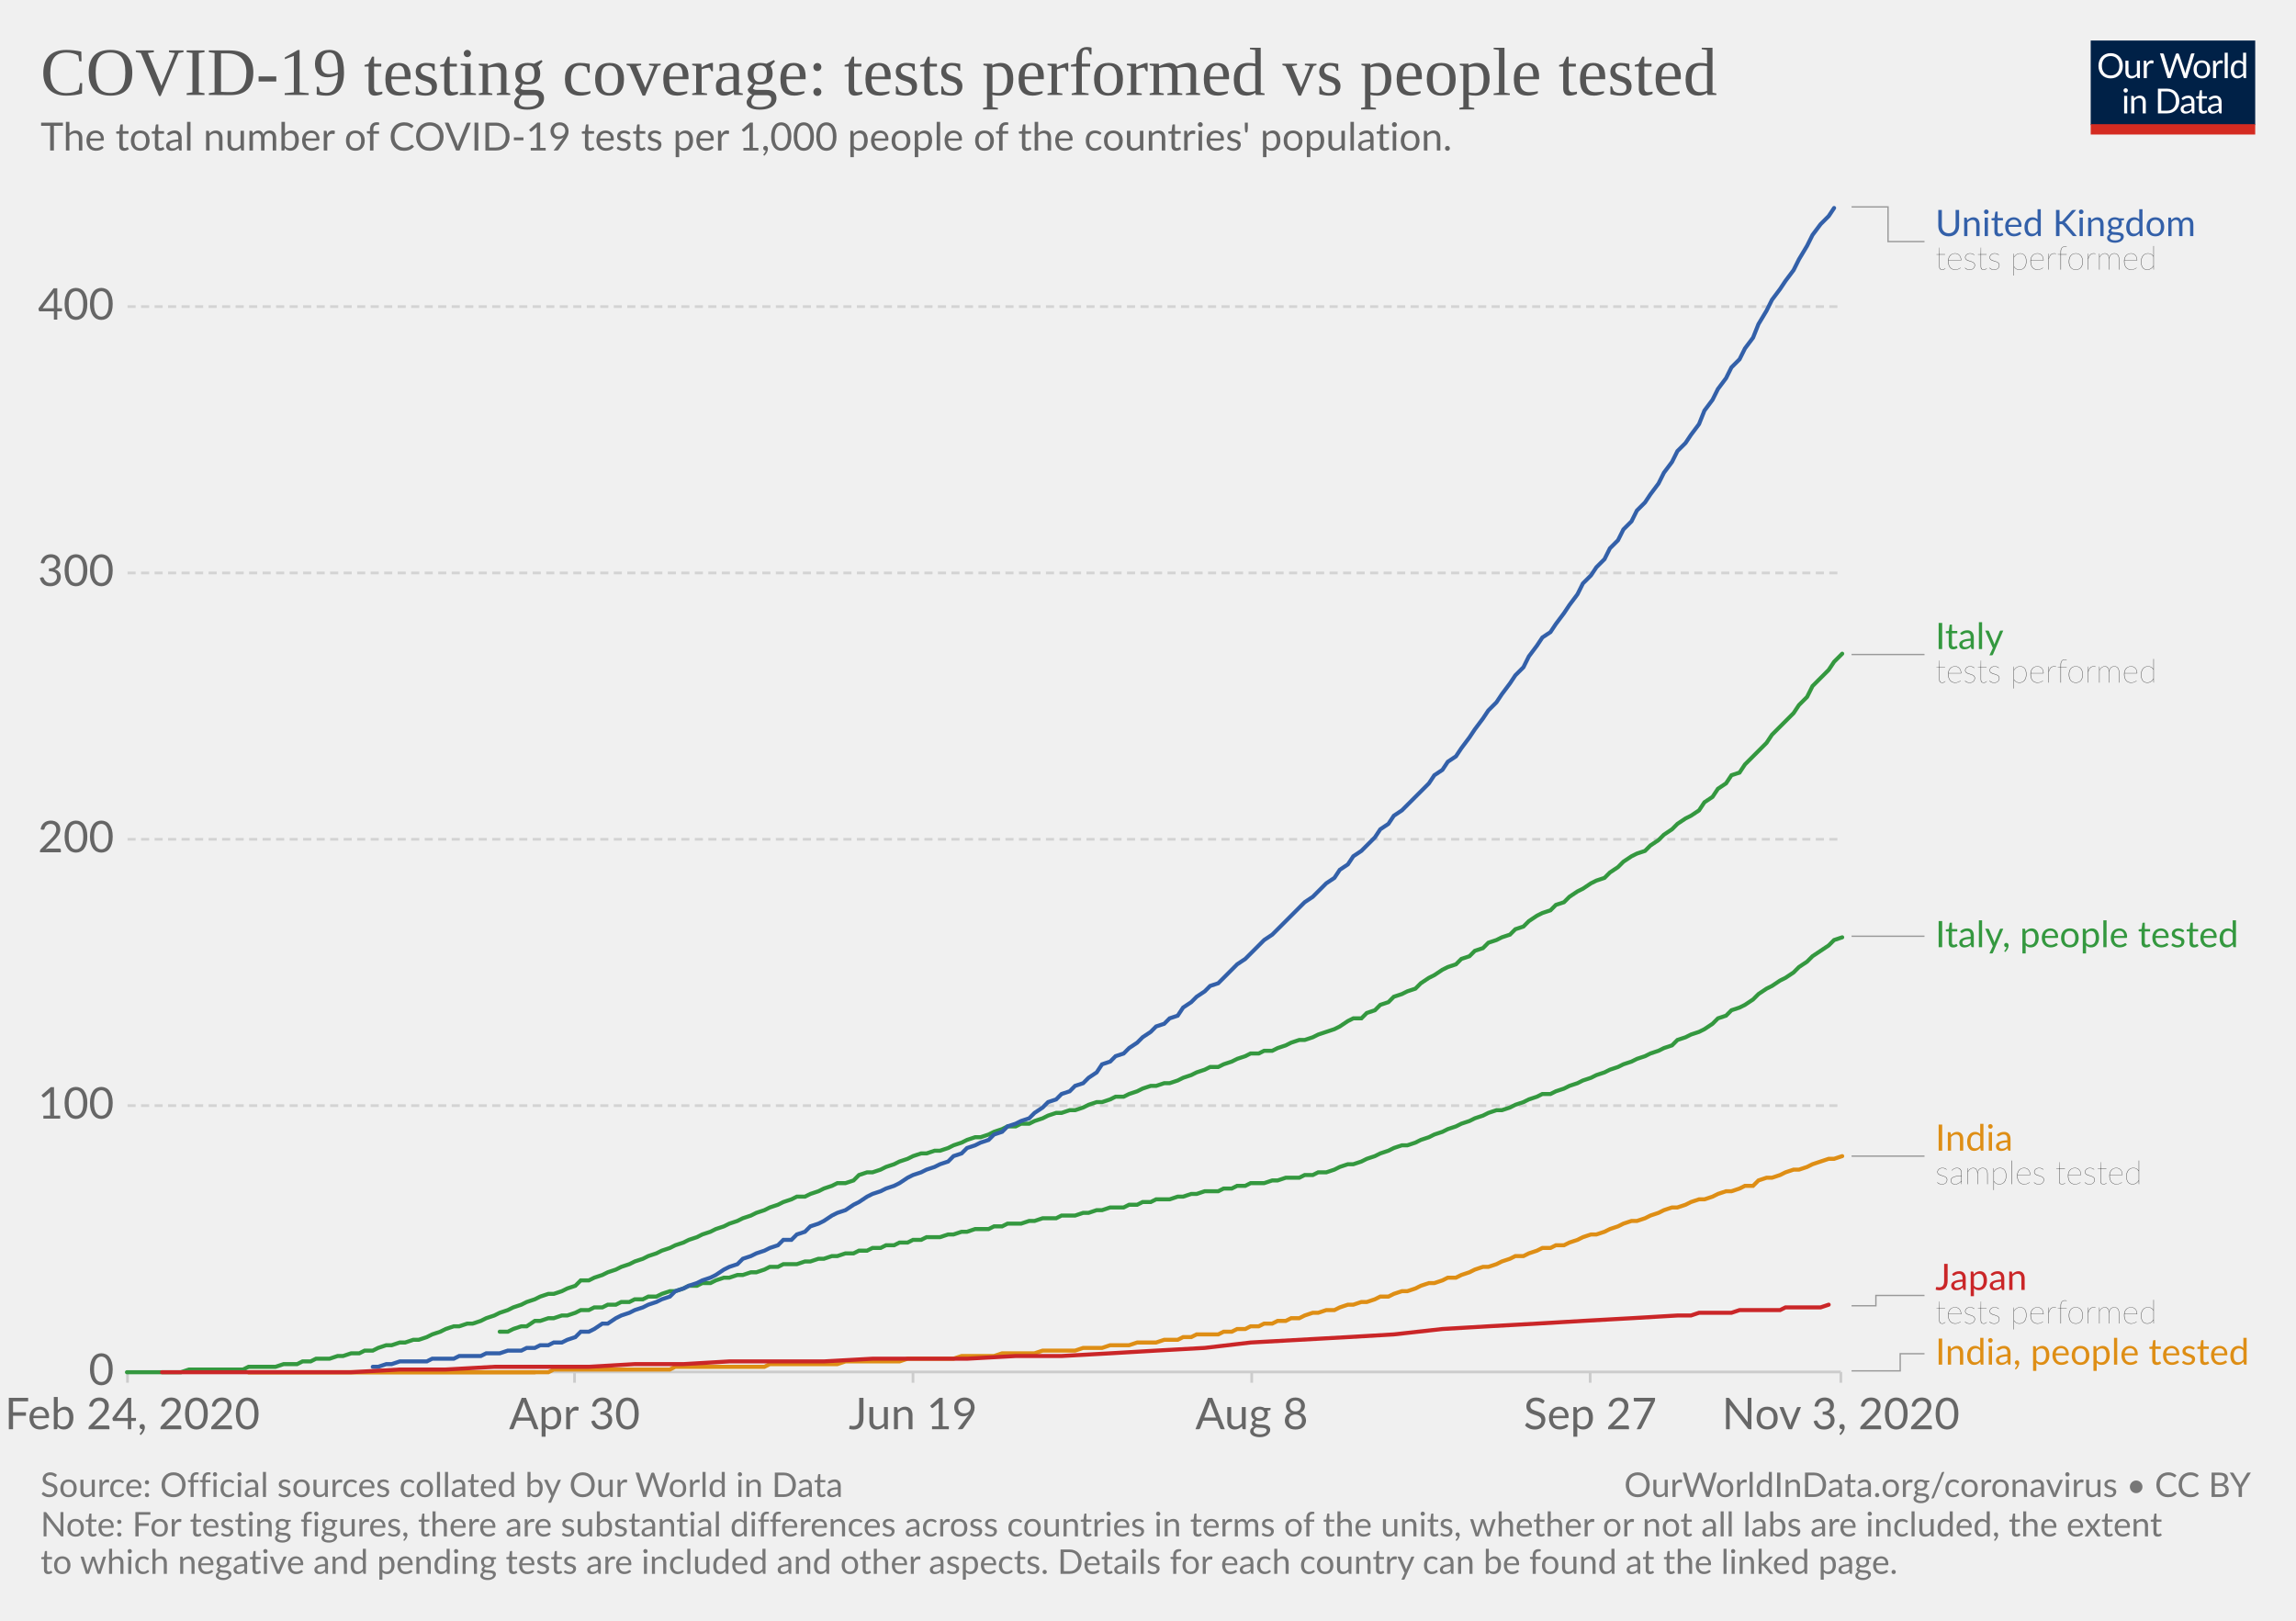
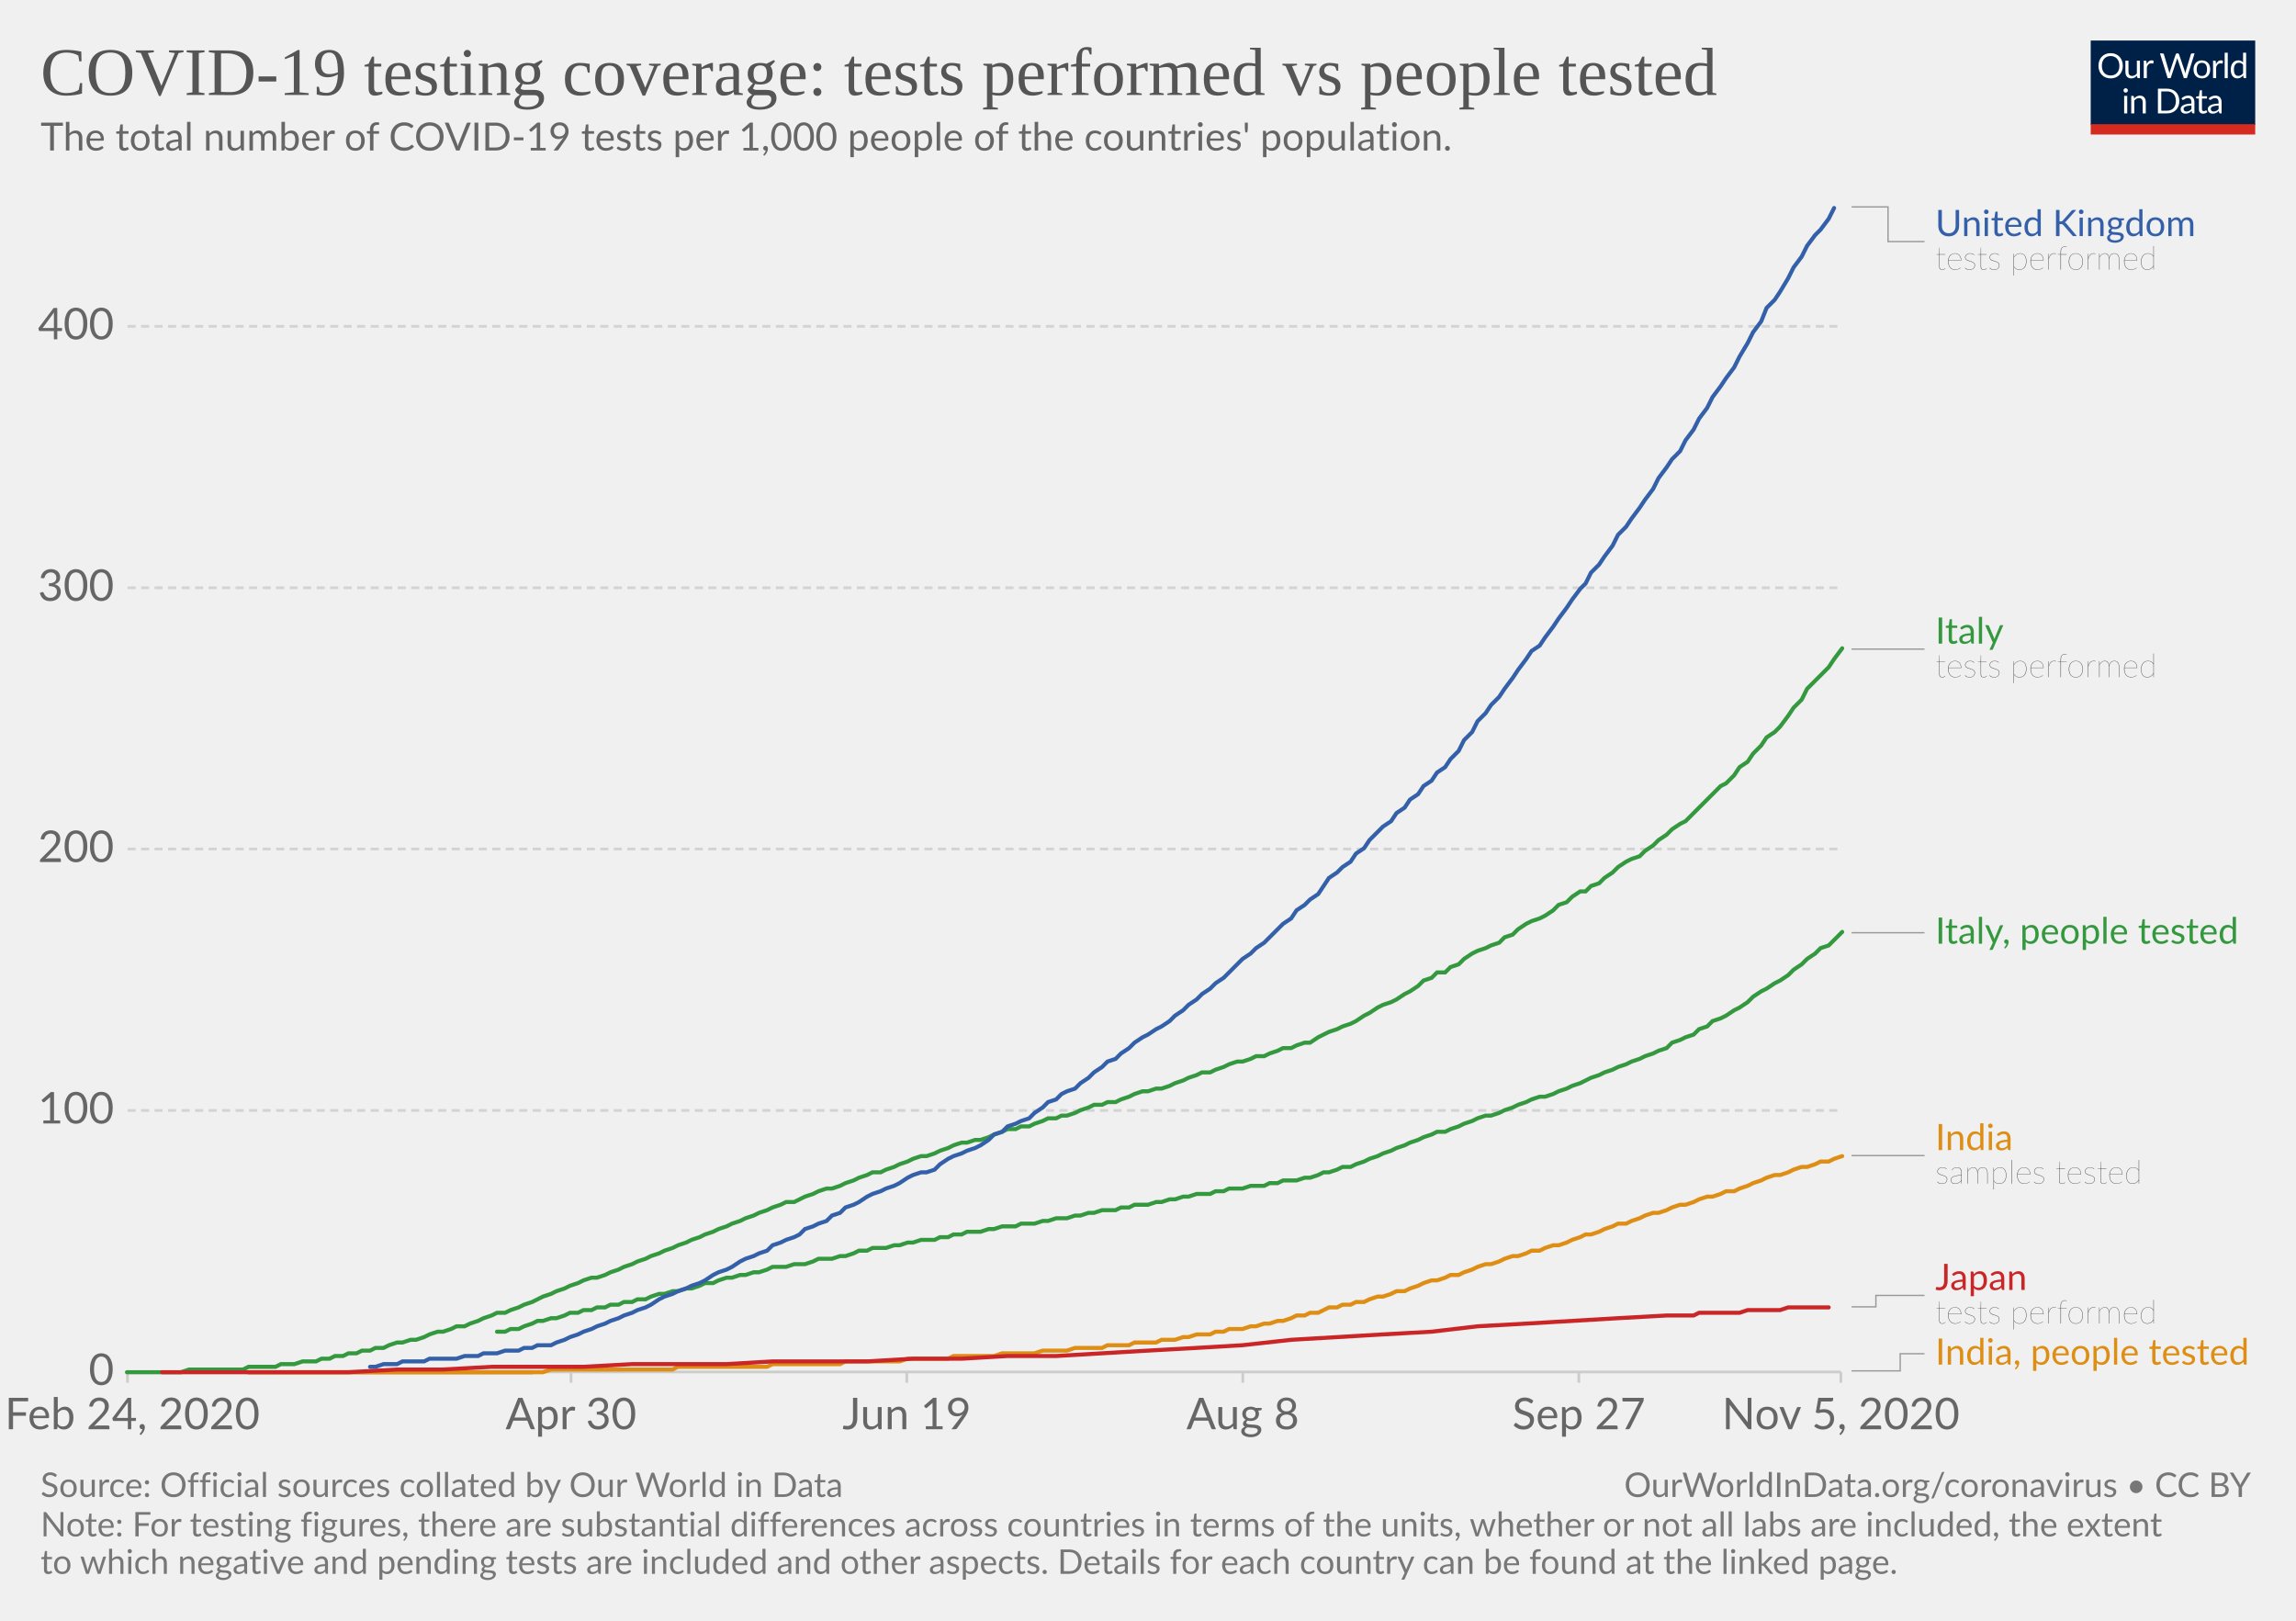
<svg xmlns="http://www.w3.org/2000/svg" version="1.1" style="background-color:#fff;-webkit-font-smoothing:antialiased" width="850" height="600" viewBox="0 0 850 600" font-family="Lato,'Helvetica Neue',Helvetica,Arial,sans-serif" font-size="18" text-rendering="optimizeLegibility">
  <g class="HeaderView">
    <g transform="matrix(.29 0 0 .29 774 15)">
      <svg width="210" height="120" viewBox="0 0 210 120" fill="none">
        <g clip-path="url(#clip0)">
          <path d="M0 0h210v107.89H0V0z" fill="#002147" />
          <path d="M40.98 32.25c0 2.36-.38 4.53-1.12 6.51a14.26 14.26 0 01-8.1 8.4c-1.9.78-4.02 1.17-6.34 1.17a16.6 16.6 0 01-6.33-1.17 14.31 14.31 0 01-8.08-8.4 18.29 18.29 0 01-1.12-6.51c0-2.36.38-4.53 1.12-6.5a14.32 14.32 0 018.07-8.44c1.92-.8 4.03-1.19 6.34-1.19 2.32 0 4.43.4 6.34 1.19 1.92.8 3.56 1.9 4.93 3.34a14.87 14.87 0 013.17 5.1 18.1 18.1 0 011.12 6.5zm-4.38 0c0-1.94-.26-3.68-.8-5.22a10.91 10.91 0 00-2.24-3.89 9.68 9.68 0 00-3.52-2.46 11.95 11.95 0 00-4.62-.86c-1.68 0-3.21.28-4.6.86a9.88 9.88 0 00-3.54 2.46 10.91 10.91 0 00-2.24 3.9c-.53 1.53-.8 3.27-.8 5.2 0 1.94.27 3.68.8 5.22a11.17 11.17 0 002.24 3.9 10.01 10.01 0 003.55 2.44c1.38.56 2.9.83 4.6.83 1.7 0 3.24-.27 4.61-.83a9.8 9.8 0 003.52-2.44 11.17 11.17 0 002.25-3.9c.53-1.54.8-3.28.8-5.21zm26.22-6.54V48H60.5c-.56 0-.9-.27-1.05-.81l-.31-2.4a12.45 12.45 0 01-3.26 2.6c-1.2.64-2.58.96-4.13.96-1.22 0-2.3-.2-3.24-.6a6.52 6.52 0 01-2.33-1.7 7.37 7.37 0 01-1.43-2.67c-.3-1.04-.46-2.2-.46-3.45V25.7h3.91v14.22c0 1.68.38 2.99 1.15 3.91.77.93 1.96 1.39 3.54 1.39 1.16 0 2.24-.27 3.23-.82a10.42 10.42 0 002.8-2.28V25.7h3.91zm8.61 4.47a9.94 9.94 0 012.6-3.56 5.64 5.64 0 013.76-1.3c.47 0 .92.05 1.34.15.44.1.83.27 1.17.49l-.3 2.92c-.09.37-.3.55-.66.55-.2 0-.5-.04-.9-.13a6.21 6.21 0 00-3.24.18c-.54.2-1.03.5-1.47.92-.42.4-.81.9-1.17 1.5-.33.58-.64 1.26-.92 2.02V48H67.7V25.71h2.25c.42 0 .72.08.88.25.16.16.27.44.33.83l.26 3.39zm61.16-13.7L122.75 48h-3.82l-7.99-24.05a21.95 21.95 0 01-.42-1.58 38.36 38.36 0 01-.44 1.58L102.05 48h-3.83L88.4 16.47h3.54c.38 0 .7.1.95.29.26.2.43.43.5.73l6.52 21.9c.1.4.2.83.28 1.28.1.46.2.94.29 1.46l.3-1.46c.12-.47.25-.9.38-1.27l7.41-21.91c.1-.25.26-.48.51-.69.27-.22.58-.33.95-.33h1.23c.38 0 .69.1.92.29.24.2.41.43.53.73l7.4 21.9a28.4 28.4 0 01.68 2.62 29.52 29.52 0 01.52-2.61l6.54-21.91c.07-.27.23-.5.48-.7.27-.21.58-.32.95-.32h3.32zm9.35 8.88c1.63 0 3.1.27 4.4.82a9.43 9.43 0 015.46 5.94c.5 1.4.74 2.98.74 4.73 0 1.76-.25 3.34-.74 4.75a9.43 9.43 0 01-5.46 5.92c-1.3.52-2.77.79-4.4.79-1.64 0-3.12-.27-4.44-.8a9.42 9.42 0 01-3.35-2.3c-.92-1-1.63-2.2-2.13-3.61-.49-1.41-.73-3-.73-4.75s.24-3.33.73-4.73c.5-1.43 1.2-2.64 2.13-3.63a9.4 9.4 0 013.35-2.31c1.32-.55 2.8-.82 4.44-.82zm0 19.89c2.2 0 3.84-.73 4.93-2.2 1.08-1.48 1.63-3.54 1.63-6.18 0-2.66-.55-4.72-1.63-6.2-1.09-1.49-2.73-2.23-4.93-2.23-1.12 0-2.09.2-2.93.57a5.7 5.7 0 00-2.06 1.65 7.5 7.5 0 00-1.24 2.67c-.26 1.04-.4 2.22-.4 3.54 0 2.64.55 4.7 1.64 6.18 1.1 1.47 2.76 2.2 4.99 2.2zm17.97-15.07a9.94 9.94 0 012.6-3.56 5.64 5.64 0 013.76-1.3c.47 0 .91.05 1.34.15.44.1.83.27 1.16.49l-.28 2.92c-.09.37-.31.55-.66.55-.2 0-.5-.04-.9-.13a6.2 6.2 0 00-3.24.18c-.54.2-1.03.5-1.47.92-.43.4-.82.9-1.17 1.5a13.1 13.1 0 00-.92 2.02V48h-3.94V25.71h2.24c.43 0 .72.08.88.25.17.16.28.44.33.83l.27 3.39zm15.04-14.59V48h-3.92V15.6h3.92zm19.55 15.43a6.22 6.22 0 00-2.38-2.05 6.7 6.7 0 00-2.86-.6c-2.07 0-3.66.75-4.77 2.23-1.12 1.48-1.68 3.6-1.68 6.33 0 1.46.13 2.7.38 3.74a7.29 7.29 0 001.1 2.56 4.35 4.35 0 001.78 1.45c.7.3 1.5.46 2.4.46 1.29 0 2.41-.3 3.36-.88a9.6 9.6 0 002.67-2.49V31.02zm3.91-15.43V48h-2.33c-.56 0-.9-.27-1.06-.81l-.35-2.71a12.13 12.13 0 01-3.25 2.77 8.28 8.28 0 01-4.23 1.06 7.31 7.31 0 01-6.14-2.9c-.73-.96-1.3-2.15-1.69-3.57a18.35 18.35 0 01.07-9.48 11.29 11.29 0 011.89-3.7 8.7 8.7 0 017.06-3.34 7.96 7.96 0 016.12 2.62V15.59h3.91zM46.61 70.71V93H42.7V70.71h3.91zm.84-7c0 .39-.08.75-.24 1.09a2.81 2.81 0 01-1.52 1.47 2.67 2.67 0 01-2.16 0 2.9 2.9 0 01-1.45-1.47 2.67 2.67 0 010-2.16c.15-.35.35-.65.6-.9.25-.27.53-.47.85-.62a2.67 2.67 0 012.16 0c.35.15.65.35.9.62.27.25.47.55.62.9.16.34.24.7.24 1.08zm7.97 10.24c.49-.54 1-1.04 1.54-1.48a9.85 9.85 0 013.66-1.84 8.96 8.96 0 015.43.35c.94.4 1.72.97 2.33 1.71a7.36 7.36 0 011.43 2.67c.32 1.04.49 2.19.49 3.45V93h-3.94V78.81c0-1.69-.4-3-1.17-3.92-.76-.93-1.93-1.4-3.5-1.4a6.6 6.6 0 00-3.25.83c-1 .56-1.92 1.31-2.77 2.27V93h-3.94V70.71h2.35c.56 0 .9.28 1.04.82l.3 2.42zm57.7 3.3c0 2.36-.37 4.5-1.11 6.44a14.3 14.3 0 01-3.17 4.98 14.1 14.1 0 01-4.93 3.2c-1.9.76-4.02 1.13-6.33 1.13H85.8V61.47h11.77c2.31 0 4.42.39 6.33 1.15a13.8 13.8 0 018.1 8.18 17.75 17.75 0 011.12 6.45zm-4.37 0c0-1.94-.26-3.67-.8-5.2a10.94 10.94 0 00-2.23-3.87 9.57 9.57 0 00-3.53-2.42 12.23 12.23 0 00-4.61-.83h-7.5v24.62h7.5c1.7 0 3.24-.28 4.61-.84a9.7 9.7 0 003.53-2.4 10.94 10.94 0 002.24-3.87c.53-1.53.8-3.26.8-5.2zm19.8 5.72c-1.8.06-3.34.2-4.62.44-1.26.22-2.3.51-3.1.88-.8.36-1.37.8-1.74 1.3-.35.5-.53 1.05-.53 1.67 0 .58.1 1.1.3 1.52a3 3 0 00.76 1.05c.34.27.73.46 1.17.6.45.11.94.17 1.45.17a7.28 7.28 0 003.5-.81 11.95 11.95 0 002.82-2.2v-4.62zm-12.65-9.11a12.73 12.73 0 013.98-2.66c1.43-.59 3-.88 4.73-.88 1.25 0 2.36.2 3.33.61a6.81 6.81 0 013.94 4.38c.33 1.04.5 2.19.5 3.43V93h-1.74a1.8 1.8 0 01-.88-.18c-.2-.13-.36-.38-.48-.74l-.44-2.12c-.59.55-1.16 1.03-1.72 1.46a9.48 9.48 0 01-3.74 1.7c-.69.15-1.46.23-2.3.23-.87 0-1.69-.12-2.45-.35a5.34 5.34 0 01-3.34-2.93 6.64 6.64 0 01-.49-2.64c0-.88.25-1.72.73-2.53a6.33 6.33 0 012.35-2.17c1.09-.63 2.5-1.15 4.25-1.54 1.75-.41 3.89-.65 6.42-.7v-1.75c0-1.73-.37-3.03-1.12-3.91-.75-.9-1.84-1.34-3.28-1.34-.97 0-1.78.12-2.44.37-.64.23-1.2.5-1.7.81l-1.23.82c-.33.23-.67.35-1 .35-.27 0-.5-.07-.69-.2a2.1 2.1 0 01-.48-.53l-.7-1.25zm27.67 19.5c-1.76 0-3.12-.5-4.07-1.48-.94-.98-1.41-2.4-1.41-4.25V74h-2.68a.9.9 0 01-.6-.2c-.16-.14-.24-.36-.24-.66v-1.56l3.65-.46.9-6.89a.9.9 0 01.29-.52.88.88 0 01.62-.22H142v7.67h6.44V74H142v13.38c0 .94.22 1.63.68 2.09.45.45 1.04.68 1.76.68a3.21 3.21 0 001.85-.53l.55-.35c.16-.12.3-.18.41-.18.2 0 .4.13.55.38l1.15 1.87a7.45 7.45 0 01-2.44 1.5c-.96.35-1.94.52-2.95.52zm19.68-10.4c-1.8.07-3.34.21-4.62.45-1.26.22-2.3.51-3.1.88-.8.36-1.37.8-1.74 1.3-.35.5-.53 1.05-.53 1.67 0 .58.1 1.1.3 1.52.18.42.44.77.76 1.05.34.27.73.46 1.17.6.45.11.94.17 1.45.17a7.3 7.3 0 003.5-.81 12.04 12.04 0 002.82-2.2v-4.62zm-12.65-9.1a12.72 12.72 0 013.99-2.66c1.42-.59 3-.88 4.72-.88 1.25 0 2.36.2 3.33.61a6.81 6.81 0 013.94 4.38c.33 1.04.5 2.19.5 3.43V93h-1.74a1.8 1.8 0 01-.88-.18c-.2-.13-.36-.38-.48-.74l-.44-2.12c-.59.55-1.16 1.03-1.72 1.46a9.48 9.48 0 01-3.74 1.7c-.69.15-1.46.23-2.3.23-.87 0-1.69-.12-2.45-.35a5.33 5.33 0 01-3.34-2.93 6.62 6.62 0 01-.49-2.64c0-.88.25-1.72.73-2.53a6.33 6.33 0 012.35-2.17c1.09-.63 2.5-1.15 4.25-1.54a31.2 31.2 0 016.42-.7v-1.75c0-1.73-.37-3.03-1.12-3.91-.75-.9-1.84-1.34-3.28-1.34-.97 0-1.78.12-2.44.37-.64.23-1.2.5-1.7.81-.46.3-.87.57-1.22.82-.34.23-.68.35-1.02.35-.26 0-.49-.07-.68-.2a1.88 1.88 0 01-.48-.53l-.7-1.25z" fill="#fff" />
          <path fill="#D42B21" d="M0 106.79h210V120H0z" />
        </g>
        <defs>
          <clipPath id="clip0">
            <path fill="#fff" d="M0 0h210v120H0z" />
          </clipPath>
        </defs>
      </svg>
    </g>
    <a href="https://ourworldindata.org/grapher/total-tests-per-thousand-people-vs-tests?time=2020-02-24..latest" target="_blank" rel="noopener" font-family="&quot;Playfair Display&quot;,Georgia,&quot;Times New Roman&quot;,serif">
      <text font-size="25.2" x="15" y="35.2" fill="#555">
        <tspan x="15" y="35.16">COVID-19 testing coverage: tests performed vs people tested</tspan>
      </text>
    </a>
    <text font-size="14.4" x="15" y="55.7" fill="#666">
      <tspan x="15" y="55.72">The total number of COVID-19 tests per 1,000 people of the countries' population.</tspan>
    </text>
  </g>
  <g class="LineChart">
    <defs>
      <clipPath id="a">
        <path d="M37.22 0h830v905h-830z" />
      </clipPath>
    </defs>
    <g class="DualAxisView">
      <g class="HorizontalAxis">
-         <path stroke="#ccc" d="M47.2 507.9v4M212.7 507.9v4M338 507.9v4M463.4 507.9v4M588.7 507.9v4M681.5 507.9v4" />
+         <path stroke="#ccc" d="M47.2 507.9v4M211.4 507.9v4M335.7 507.9v4M460.1 507.9v4M584.5 507.9v4M681.5 507.9v4" />
        <text x="49" y="529.1" fill="#666" text-anchor="middle" font-size="16.2">Feb 24, 2020</text>
-         <text x="212.7" y="529.1" fill="#666" text-anchor="middle" font-size="16.2">Apr 30</text>
-         <text x="338" y="529.1" fill="#666" text-anchor="middle" font-size="16.2">Jun 19</text>
-         <text x="463.4" y="529.1" fill="#666" text-anchor="middle" font-size="16.2">Aug 8</text>
-         <text x="588.7" y="529.1" fill="#666" text-anchor="middle" font-size="16.2">Sep 27</text>
-         <text x="681.5" y="529.1" fill="#666" text-anchor="middle" font-size="16.2">Nov 3, 2020</text>
+         <text x="211.4" y="529.1" fill="#666" text-anchor="middle" font-size="16.2">Apr 30</text>
+         <text x="335.7" y="529.1" fill="#666" text-anchor="middle" font-size="16.2">Jun 19</text>
+         <text x="460.1" y="529.1" fill="#666" text-anchor="middle" font-size="16.2">Aug 8</text>
+         <text x="584.5" y="529.1" fill="#666" text-anchor="middle" font-size="16.2">Sep 27</text>
+         <text x="681.5" y="529.1" fill="#666" text-anchor="middle" font-size="16.2">Nov 5, 2020</text>
      </g>
      <g class="VerticalAxis" fill="#666" dominant-baseline="middle" text-anchor="end" font-size="16.2">
        <text x="42.22" y="507.9">0</text>
-         <text x="42.22" y="409.3">100</text>
-         <text x="42.22" y="310.7">200</text>
-         <text x="42.22" y="212.1">300</text>
-         <text x="42.22" y="113.5">400</text>
+         <text x="42.22" y="411.1">100</text>
+         <text x="42.22" y="314.3">200</text>
+         <text x="42.22" y="217.6">300</text>
+         <text x="42.22" y="120.8">400</text>
      </g>
      <g class="AxisGridLines horizontalLines">
        <path stroke="#ccc" d="M47.22 507.9h634.25" />
-         <path stroke="#d3d3d3" stroke-dasharray="3,2" d="M47.22 409.3h634.25M47.22 310.7h634.25M47.22 212.1h634.25M47.22 113.5h634.25" />
+         <path stroke="#d3d3d3" stroke-dasharray="3,2" d="M47.22 411.1h634.25M47.22 314.3h634.25M47.22 217.6h634.25M47.22 120.8h634.25" />
      </g>
    </g>
    <g clip-path="url(#a)">
      <g class="LineLabels" cursor="default">
        <g class="legendMark">
          <g class="indicator">
            <path d="M685.47 76.6h13.5v12.83h13.5" stroke="#999" stroke-width=".5" fill="none" />
          </g>
          <text font-size="13.5" x="716.5" y="87.4" fill="#3360a9">
            <tspan x="716.47" y="87.4">United Kingdom</tspan>
          </text>
          <text font-size="12.15" x="716.5" y="99.8" fill="#333" class="textAnnotation" font-weight="lighter">
            <tspan x="716.47" y="99.82">tests performed</tspan>
          </text>
        </g>
        <g class="legendMark">
          <g class="indicator">
-             <path d="M685.47 242.3h13.5v0h13.5" stroke="#999" stroke-width=".5" fill="none" />
+             <path d="M685.47 240.3h13.5v0h13.5" stroke="#999" stroke-width=".5" fill="none" />
          </g>
-           <text font-size="13.5" x="716.5" y="240.3" fill="#34983f">
-             <tspan x="716.47" y="240.28">Italy</tspan>
+           <text font-size="13.5" x="716.5" y="238.3" fill="#34983f">
+             <tspan x="716.47" y="238.28">Italy</tspan>
          </text>
-           <text font-size="12.15" x="716.5" y="252.7" fill="#333" class="textAnnotation" font-weight="lighter">
-             <tspan x="716.47" y="252.7">tests performed</tspan>
+           <text font-size="12.15" x="716.5" y="250.7" fill="#333" class="textAnnotation" font-weight="lighter">
+             <tspan x="716.47" y="250.7">tests performed</tspan>
          </text>
        </g>
        <g class="legendMark">
          <g class="indicator">
-             <path d="M685.47 346.6h13.5v0h13.5" stroke="#999" stroke-width=".5" fill="none" />
+             <path d="M685.47 345.3h13.5v0h13.5" stroke="#999" stroke-width=".5" fill="none" />
          </g>
-           <text font-size="13.5" x="716.5" y="350.7" fill="#34983f">
-             <tspan x="716.47" y="350.65">Italy, people tested</tspan>
+           <text font-size="13.5" x="716.5" y="349.4" fill="#34983f">
+             <tspan x="716.47" y="349.35">Italy, people tested</tspan>
          </text>
        </g>
        <g class="legendMark">
          <g class="indicator">
-             <path d="M685.47 428h13.5v0h13.5" stroke="#999" stroke-width=".5" fill="none" />
+             <path d="M685.47 427.8h13.5v0h13.5" stroke="#999" stroke-width=".5" fill="none" />
          </g>
-           <text font-size="13.5" x="716.5" y="426" fill="#de8e15">
-             <tspan x="716.47" y="425.98">India</tspan>
+           <text font-size="13.5" x="716.5" y="425.8" fill="#de8e15">
+             <tspan x="716.47" y="425.78">India</tspan>
          </text>
-           <text font-size="12.15" x="716.5" y="438.4" fill="#333" class="textAnnotation" font-weight="lighter">
-             <tspan x="716.47" y="438.39">samples tested</tspan>
+           <text font-size="12.15" x="716.5" y="438.2" fill="#333" class="textAnnotation" font-weight="lighter">
+             <tspan x="716.47" y="438.19">samples tested</tspan>
          </text>
        </g>
        <g class="legendMark">
          <g class="indicator">
-             <path d="M685.47 483.4h9v-3.82h18" stroke="#999" stroke-width=".5" fill="none" />
+             <path d="M685.47 483.8h9v-4.23h18" stroke="#999" stroke-width=".5" fill="none" />
          </g>
          <text font-size="13.5" x="716.5" y="477.6" fill="#ca2628">
            <tspan x="716.47" y="477.55">Japan</tspan>
          </text>
          <text font-size="12.15" x="716.5" y="490" fill="#333" class="textAnnotation" font-weight="lighter">
            <tspan x="716.47" y="489.97">tests performed</tspan>
          </text>
        </g>
        <g class="legendMark">
          <g class="indicator">
            <path d="M685.47 507.5h18v-6.35h9" stroke="#999" stroke-width=".5" fill="none" />
          </g>
          <text font-size="13.5" x="716.5" y="505.2" fill="#de8e15">
            <tspan x="716.47" y="505.2">India, people tested</tspan>
          </text>
        </g>
      </g>
      <g class="Lines">
        <g class="key-India_0">
-           <path stroke="#de8e15" stroke-linecap="round" d="M92 508h111l2-1h43l2-1h33l2-1h25l3-1h20l3-1h17l3-1h12l3-1h12l3-1h12l3-1h7l3-1h7l3-1h7l3-1h5l2-1h3l2-1h8l2-1h3l2-1h3l2-1h3l2-1h3l2-1h3l2-1h3l2-1 3-1h2l3-1h3l2-1 3-1h2l3-1h2l3-1 2-1h3l2-1 3-1h2l3-1 2-1 3-1h2l3-1 2-1h3l2-1 3-1 2-1 3-1h2l3-1 2-1 3-1 2-1h3l2-1 3-1 2-1h3l2-1h3l2-1 3-1 2-1 3-1h2l3-1 2-1 3-1 2-1 3-1h2l3-1 2-1 3-1 2-1 3-1h2l3-1 2-1 3-1h2l3-1 2-1 3-1h2l3-1 2-1h3l2-2 3-1h2l3-1 2-1 3-1h2l3-1 2-1 3-1 3-1h2l3-1" fill="none" stroke-width="1.5" />
+           <path stroke="#de8e15" stroke-linecap="round" d="M92 508h109l3-1h45l2-1h33l2-1h25l2-1h20l3-1h15l2-1h15l3-1h12l3-1h9l3-1h10l2-1h8l2-1h8l2-1h5l3-1h2l3-1h5l2-1h3l2-1h5l3-1h2l3-1h2l3-1h2l3-1 2-1h3l2-1h3l2-1 2-1h3l2-1h3l2-1h3l2-1 3-1h2l3-1 2-1h3l2-1 3-1 2-1 3-1h2l3-1 2-1h3l2-1 3-1 2-1 3-1h2l3-1 2-1 3-1h2l3-1 2-1h3l2-1 3-1h2l3-1 2-1 3-1 2-1h2l3-1 2-1 3-1 2-1h3l2-1 3-1 2-1 3-1h2l3-1 2-1 3-1h2l3-1 2-1 3-1h2l3-1 2-1h3l2-1 3-1 2-1 3-1 2-1 3-1h2l3-1 2-1 3-1h2l3-1 2-1h3l2-1 3-1" fill="none" stroke-width="1.5" />
        </g>
        <g class="key-Italy_0">
-           <path stroke="#34983f" stroke-linecap="round" d="M47 508h20l3-1h20l2-1h10l3-1h5l2-1h3l2-1h5l3-1h2l3-1h3l2-1h3l2-1 3-1h2l3-1h2l3-1h2l3-1 2-1 3-1 2-1 3-1h2l3-1h2l3-1 2-1 3-1 2-1 3-1 2-1 3-1 2-1 3-1 2-1 3-1h2l3-1 2-1 3-1 2-2h3l2-1 3-1 2-1 3-1 2-1 3-1 2-1 3-1 2-1 3-1 2-1 3-1 2-1 3-1 2-1 3-1 2-1 3-1 2-1 3-1 2-1 3-1 2-1 3-1 2-1 3-1 2-1 3-1 2-1 3-1 2-1h3l2-1 3-1 2-1 3-1 2-1h3l3-1 2-2 3-1h2l3-1 2-1 3-1 2-1 3-1 2-1 3-1h2l3-1h2l3-1 2-1 3-1 2-1 3-1h2l3-1 2-1 3-1 2-1h3l2-1h3l2-1 3-1 2-1 3-1h2l3-1h2l3-1 2-1 3-1h2l3-1 2-1h3l2-1 3-1 2-1 3-1h2l3-1h2l3-1 2-1 3-1 2-1 3-1 2-1h3l2-1 3-1 2-1 3-1 2-1h3l2-1h3l2-1 3-1 2-1 3-1h2l3-1 2-1 3-1 3-1 2-1 3-2 2-1h3l2-2 3-1 2-2 3-1 2-2 3-1 2-1 3-1 2-2 3-2 2-1 3-2 2-1 3-1 2-2 3-1 2-2 3-1 2-2 3-1 2-1 3-1 2-2 3-1 2-2 3-2 2-1 3-1 2-2 3-1 2-2 3-2 2-1 3-2 2-1 3-1 2-2 3-2 2-2 3-2 2-1 3-1 2-2 3-2 2-2 3-2 2-2 3-2 2-1 3-2 2-3 3-2 2-3 3-2 2-3 3-1 2-3 3-3 2-2 3-3 2-3 3-3 2-2 3-3 2-3 3-3 2-4 3-3 3-3 2-3 3-3" fill="none" stroke-width="1.5" />
+           <path stroke="#34983f" stroke-linecap="round" d="M47 508h20l3-1h20l2-1h10l2-1h5l3-1h5l2-1h3l2-1h3l2-1h3l2-1h3l2-1h3l2-1 3-1h2l3-1h2l3-1 2-1 3-1h2l3-1 2-1h3l2-1 3-1 2-1 3-1 2-1h3l2-1 3-1 2-1 3-1 2-1 2-1 3-1 2-1 3-1 2-1 3-1 2-1 3-1h2l3-1 2-1 3-1 2-1 3-1 2-1 3-1 2-1 3-1 2-1 3-1 2-1 3-1 2-1 3-1 2-1 3-1 2-1 3-1 2-1 3-1 2-1 3-1 2-1 3-1 2-1 3-1 2-1h3l2-1 2-1 3-1 2-1 3-1h2l3-1 2-1 3-1 2-1 3-1 2-1h3l2-1 3-1 2-1 3-1 2-1 3-1h2l3-1 2-1 3-1 2-1 3-1h2l3-1h2l3-1 2-1 3-1 2-1h3l2-1h3l2-1 3-1 2-1h3l2-1h2l3-1 2-1 3-1 2-1h3l2-1h3l2-1 3-1 2-1 3-1h2l3-1h2l3-1 2-1 3-1 2-1 3-1 2-1h3l2-1 3-1 2-1 3-1h2l3-1 2-1h3l2-1 3-1 2-1h3l2-1 3-1h2l3-2 2-1 2-1 3-1 2-1 3-1 2-1 3-2 2-1 3-2 2-1 3-1 2-1 3-2 2-1 3-2 2-2 3-1 2-2h3l2-2 3-1 2-2 3-2 2-1 3-1 2-1 3-1 2-2 3-1 2-2 3-2 2-1 3-1 2-1 3-2 2-2 3-1 2-2 3-2h2l2-2 3-1 2-2 3-2 2-2 3-2 2-1 3-1 2-2 3-2 2-2 3-2 2-2 3-2 2-1 3-3 2-2 3-3 2-2 3-3 2-1 3-3 2-3 3-2 2-3 3-3 2-3 3-2 2-2 3-4 2-3 3-3 2-4 3-3 2-2 3-3 2-3 3-4" fill="none" stroke-width="1.5" />
        </g>
        <g class="key-India__002c-people-tested_0">
-           <path stroke="#de8e15" stroke-linecap="round" d="M92 508h106" fill="none" stroke-width="1.5" />
+           <path stroke="#de8e15" stroke-linecap="round" d="M92 508h105" fill="none" stroke-width="1.5" />
        </g>
        <g class="key-Italy__002c-people-tested_0">
-           <path stroke="#34983f" stroke-linecap="round" d="M185 493h3l2-1 3-1h2l3-2h2l3-1h2l3-1h2l3-1 2-1h3l2-1h3l2-1h3l2-1h3l2-1h3l2-1h3l2-1 3-1h2l3-1 2-1h3l2-1h3l2-1 3-1h2l3-1h2l3-1h2l3-1 2-1h3l2-1h5l3-1h2l3-1h2l3-1h2l3-1h3l2-1h3l2-1h3l2-1h3l2-1h3l2-1h3l2-1h5l3-1h2l3-1h2l3-1h5l2-1h3l2-1h5l3-1h2l3-1h5l2-1h5l3-1h2l3-1h2l3-1h5l2-1h3l2-1h3l2-1h5l3-1h2l3-1h2l3-1h5l2-1h3l2-1h3l2-1h5l3-1h2l3-1h5l2-1h3l2-1h3l3-1 2-1 3-1h2l3-1 2-1 3-1 2-1 3-1 2-1 3-1h2l3-1 2-1 3-1 2-1 3-1 2-1 3-1 2-1 3-1 2-1 3-1 2-1 3-1h2l3-1 2-1 3-1 2-1 3-1 2-1h3l2-1 3-1 2-1 3-1 2-1 3-1 2-1 3-1 2-1 3-1 2-1 3-1 2-1 3-1 2-1 3-1 2-1 3-1 2-2 3-1 2-1 3-1 2-1 3-2 2-2 3-1 2-2 3-1 2-1 3-2 2-2 3-2 2-1 3-2 2-1 3-2 2-2 3-2 2-2 3-2 3-2 2-2 3-1" fill="none" stroke-width="1.5" />
+           <path stroke="#34983f" stroke-linecap="round" d="M184 493h3l2-1h3l2-1 3-1 2-1h2l3-1h2l3-1 2-1h3l2-1h3l2-1h3l2-1h3l2-1h3l2-1h3l2-1 3-1h2l3-1h2l3-1h2l3-1 2-1h3l2-1 3-1h2l3-1h2l3-1h2l3-1 2-1h5l3-1h4l3-1 2-1h5l3-1h2l3-1 2-1h3l2-1h5l3-1h2l3-1h2l3-1h5l2-1h3l2-1h3l2-1h5l3-1h2l3-1h5l2-1h5l3-1h2l3-1h4l3-1h2l3-1h2l3-1h5l2-1h3l2-1h5l3-1h2l3-1h2l3-1h2l3-1h5l2-1h3l2-1h5l3-1h5l2-1h3l2-1h5l3-1h2l3-1 2-1h2l3-1 2-1h3l2-1 3-1 2-1 3-1 2-1 3-1 2-1 3-1 2-1 3-1 2-1 3-1 2-1h3l2-1 3-1 2-1 3-1 2-1 3-1h2l3-1 2-1 3-1 2-1 3-1 2-1 3-1h2l3-1 2-1 3-1 2-1 3-1 2-1 2-1 3-1 2-1 3-1 2-1 3-1 2-1 3-1 2-1 3-1 2-1 3-1 2-2 3-1 2-1 3-1 2-2 3-1 2-2 3-1 2-1 3-2 2-1 3-2 2-2 3-2 2-1 3-2 2-1 3-2 2-2 3-2 2-2 3-2 2-2 3-1 2-2 3-3" fill="none" stroke-width="1.5" />
        </g>
        <g class="key-United-Kingdom_0">
-           <path stroke="#3360a9" stroke-linecap="round" d="M138 506h2l3-1h2l3-1h10l2-1h8l2-1h8l2-1h5l3-1h5l2-1h3l2-1h3l2-1h3l2-1 3-1 2-2h3l2-1 3-2h2l3-2 2-1 3-1 2-1 3-1 2-1 3-1 2-1 3-1 2-2 3-1 2-1 3-1 2-1 3-1 2-1 3-2 2-1 3-1 2-2 3-1 2-1 3-1 2-1 3-1 2-2h3l2-2 3-1 2-2 3-1 2-1 3-2 2-1 3-1 3-2 2-1 3-2 2-1 3-1 2-1 3-1 2-1 3-2 2-1 3-1 2-1 3-1 2-1 3-1 2-2 3-1 2-2 3-1 2-1 3-1 2-2 3-1 2-2 3-1 2-1 3-1 2-2 3-2 2-2 3-1 2-2 3-1 2-2 3-1 2-2 3-2 2-3 3-1 2-2 3-1 2-2 3-2 2-2 3-2 2-2 3-1 2-2 3-1 2-3 3-2 2-2 3-2 2-2 3-1 2-2 3-3 2-2 3-2 2-2 3-3 2-2 3-2 2-2 3-3 2-2 3-3 2-2 3-2 2-2 3-3 3-2 2-3 3-2 2-3 3-2 2-2 3-3 2-3 3-2 2-3 3-2 2-2 3-3 2-2 3-3 2-3 3-2 2-3 3-2 2-3 3-4 2-3 3-4 2-3 3-3 2-3 3-4 2-3 3-3 2-4 3-4 2-3 3-2 2-3 3-4 2-3 3-4 2-4 3-3 2-3 3-3 2-4 3-3 2-4 3-3 2-4 3-3 2-3 3-4 2-4 3-4 2-4 3-3 2-3 3-4 2-5 3-4 2-4 3-4 2-4 3-3 2-4 3-4 2-5 3-5 2-4 3-4 2-3 3-4 2-4 3-5 2-4 3-4 3-3 2-3" fill="none" stroke-width="1.5" />
+           <path stroke="#3360a9" stroke-linecap="round" d="M137 506h2l3-1h5l2-1h8l2-1h10l3-1h5l2-1h5l3-1h5l2-1h3l2-1h5l2-1 3-1 2-1 3-1 2-1 3-1 2-1 3-1 2-1 3-1 2-1 3-1 2-1 3-1 2-1 3-2 2-1 3-1 2-1 3-1 2-1 3-1 2-1 3-2 2-1 3-1 2-1 3-2 2-1 3-1 2-1 3-1 2-2 3-1 2-1 3-1 2-1 2-2 3-1 2-1 3-1 2-2 3-1 2-2 3-1 2-1 3-2 2-1 3-1 2-1 3-1 2-1 3-2 2-1 3-1h2l3-1 2-2 3-2 2-1 3-1 2-1 3-1 2-1 3-2 2-2 3-1 2-2 3-1 2-1 3-1 2-2 3-2 2-2 3-1 2-2 2-1 3-1 2-2 3-2 2-2 3-2 2-2 3-1 2-2 3-2 2-2 3-2 2-1 3-2 2-1 3-2 2-2 3-2 2-2 3-2 2-2 3-2 2-2 3-2 2-2 3-3 2-2 3-2 2-2 3-2 2-2 3-3 2-2 3-2 2-3 3-2 2-2 3-2 2-3 2-3 3-2 2-2 3-2 2-3 3-2 2-3 3-3 2-2 3-2 2-3 3-2 2-3 3-2 2-3 3-2 2-3 3-2 2-3 3-3 2-4 3-3 2-4 3-3 2-3 3-3 2-3 3-4 2-3 3-4 2-3 3-2 2-3 3-4 2-3 3-4 2-3 3-4 2-2 2-4 3-3 2-3 3-4 2-4 3-3 2-3 3-4 2-3 3-4 2-4 3-4 2-3 3-3 2-4 3-4 2-4 3-4 2-4 3-4 2-3 3-4 2-4 3-5 2-4 3-4 2-5 3-3 2-3 3-5 2-4 3-4 2-4 3-4 2-2 3-4 2-4" fill="none" stroke-width="1.5" />
        </g>
        <g class="key-Japan_0">
-           <path stroke="#ca2628" stroke-linecap="round" d="M60 508h70l18-1h17l18-1h35l17-1h18l17-1h35l18-1h35l18-1h17l18-1 17-1 18-1 17-2 18-1 18-1 17-1 18-2 17-1 18-1 17-1 18-1 17-1h5l3-1h12l3-1h15l2-1h13l3-1" fill="none" stroke-width="1.5" />
+           <path stroke="#ca2628" stroke-linecap="round" d="M60 508h69l18-1h17l18-1h34l18-1h35l17-1h35l17-1h18l17-1h18l17-1 17-1 18-1 17-1 18-2 17-1 17-1 18-1 17-2 18-1 17-1 17-1 18-1h10l2-1h15l3-1h12l3-1h15" fill="none" stroke-width="1.5" />
        </g>
      </g>
    </g>
  </g>
  <g class="SourcesFooter" fill="#777">
    <g class="clickable" fill="#777">
      <text font-size="12.6" x="15" y="554.2">
        <tspan x="15" y="554.18">Source: Official sources collated by Our World in Data</tspan>
      </text>
    </g>
    <text font-size="12.6" x="15" y="568.8">
      <tspan x="15" y="568.78">Note: For testing figures, there are substantial differences across countries in terms of the units, whether or not all labs are included, the extent</tspan>
      <tspan x="15" y="582.64">to which negative and pending tests are included and other aspects. Details for each country can be found at the linked page.</tspan>
    </text>
    <text font-size="12.6" x="601.3" y="554.2">
      <tspan x="601.27" y="554.18">
        <a target="_blank" href="https://ourworldindata.org/coronavirus" fill="#777">OurWorldInData.org/coronavirus</a> • <a class="cclogo" href="http://creativecommons.org/licenses/by/4.0/deed.en_US" target="_blank" fill="#777">CC BY</a>
      </tspan>
    </text>
  </g>
</svg>
